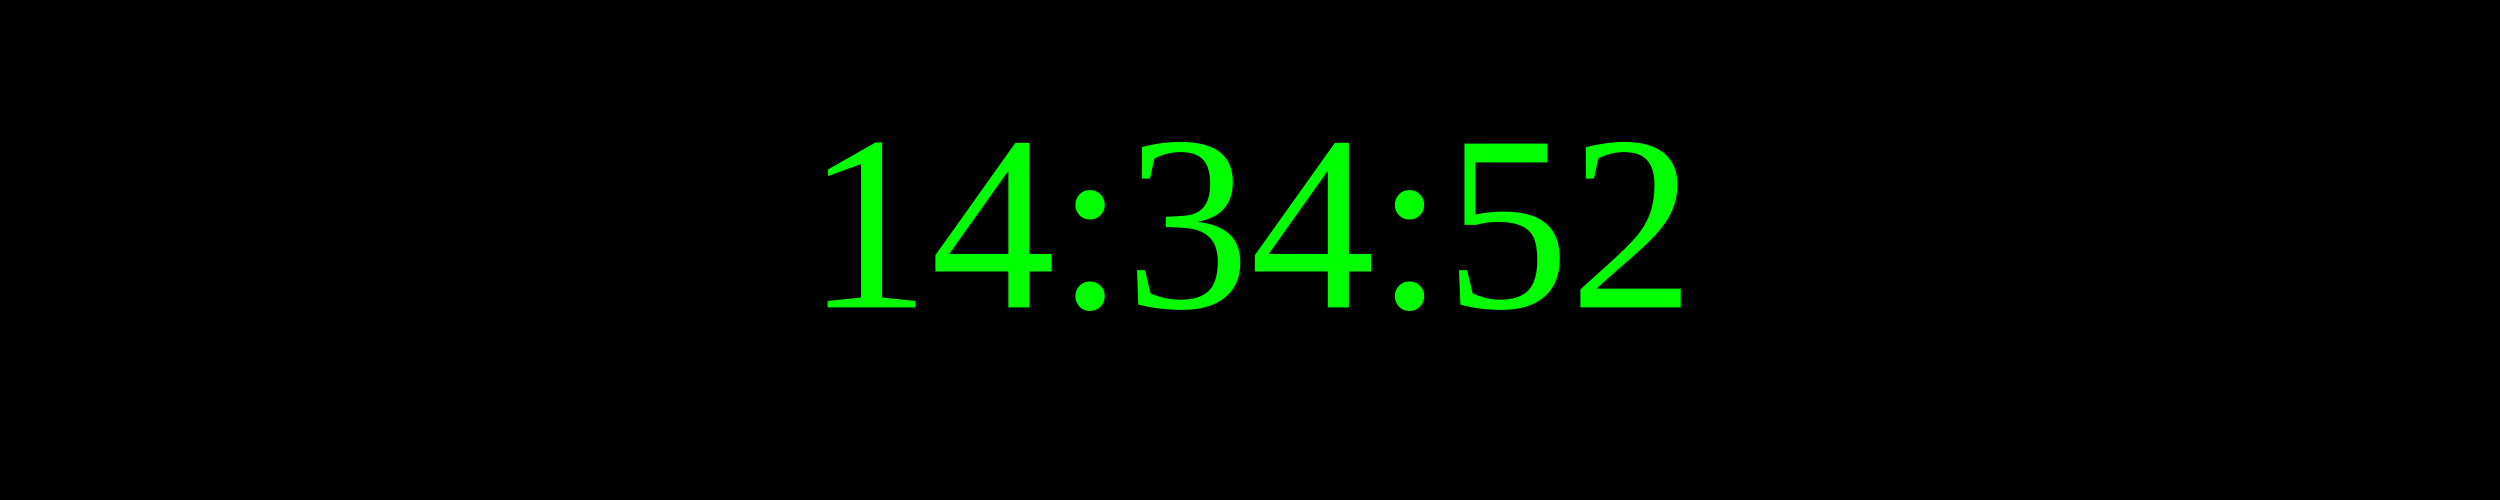
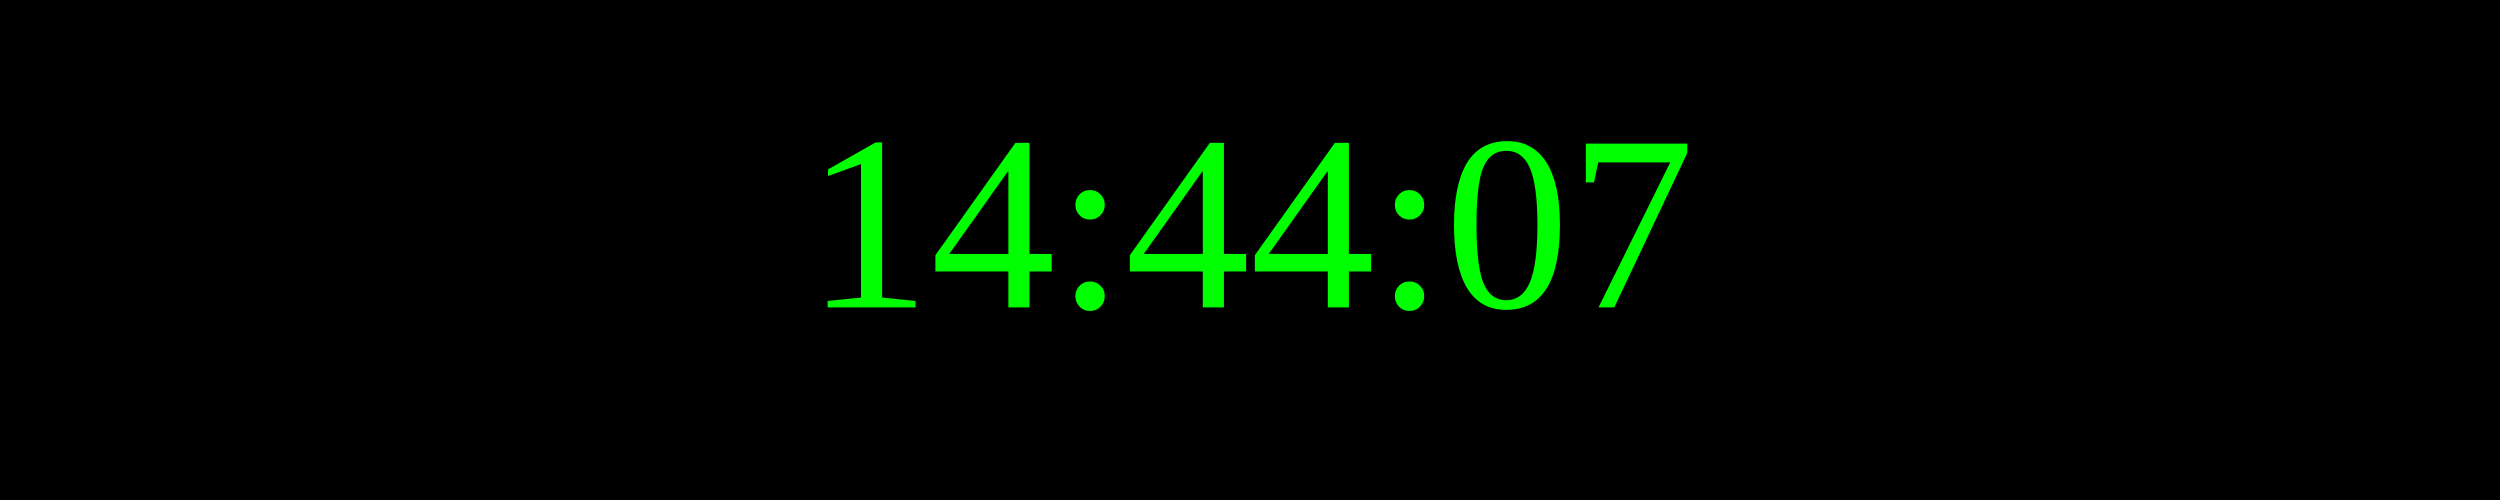
<svg xmlns="http://www.w3.org/2000/svg" width="250" height="50">
  <rect width="100%" height="100%" fill="black" />
  <text x="50%" y="50%" font-size="25" fill="lime" text-anchor="middle" dominant-baseline="middle">
- 14:34:52
+ 14:44:07
</text>
</svg>
